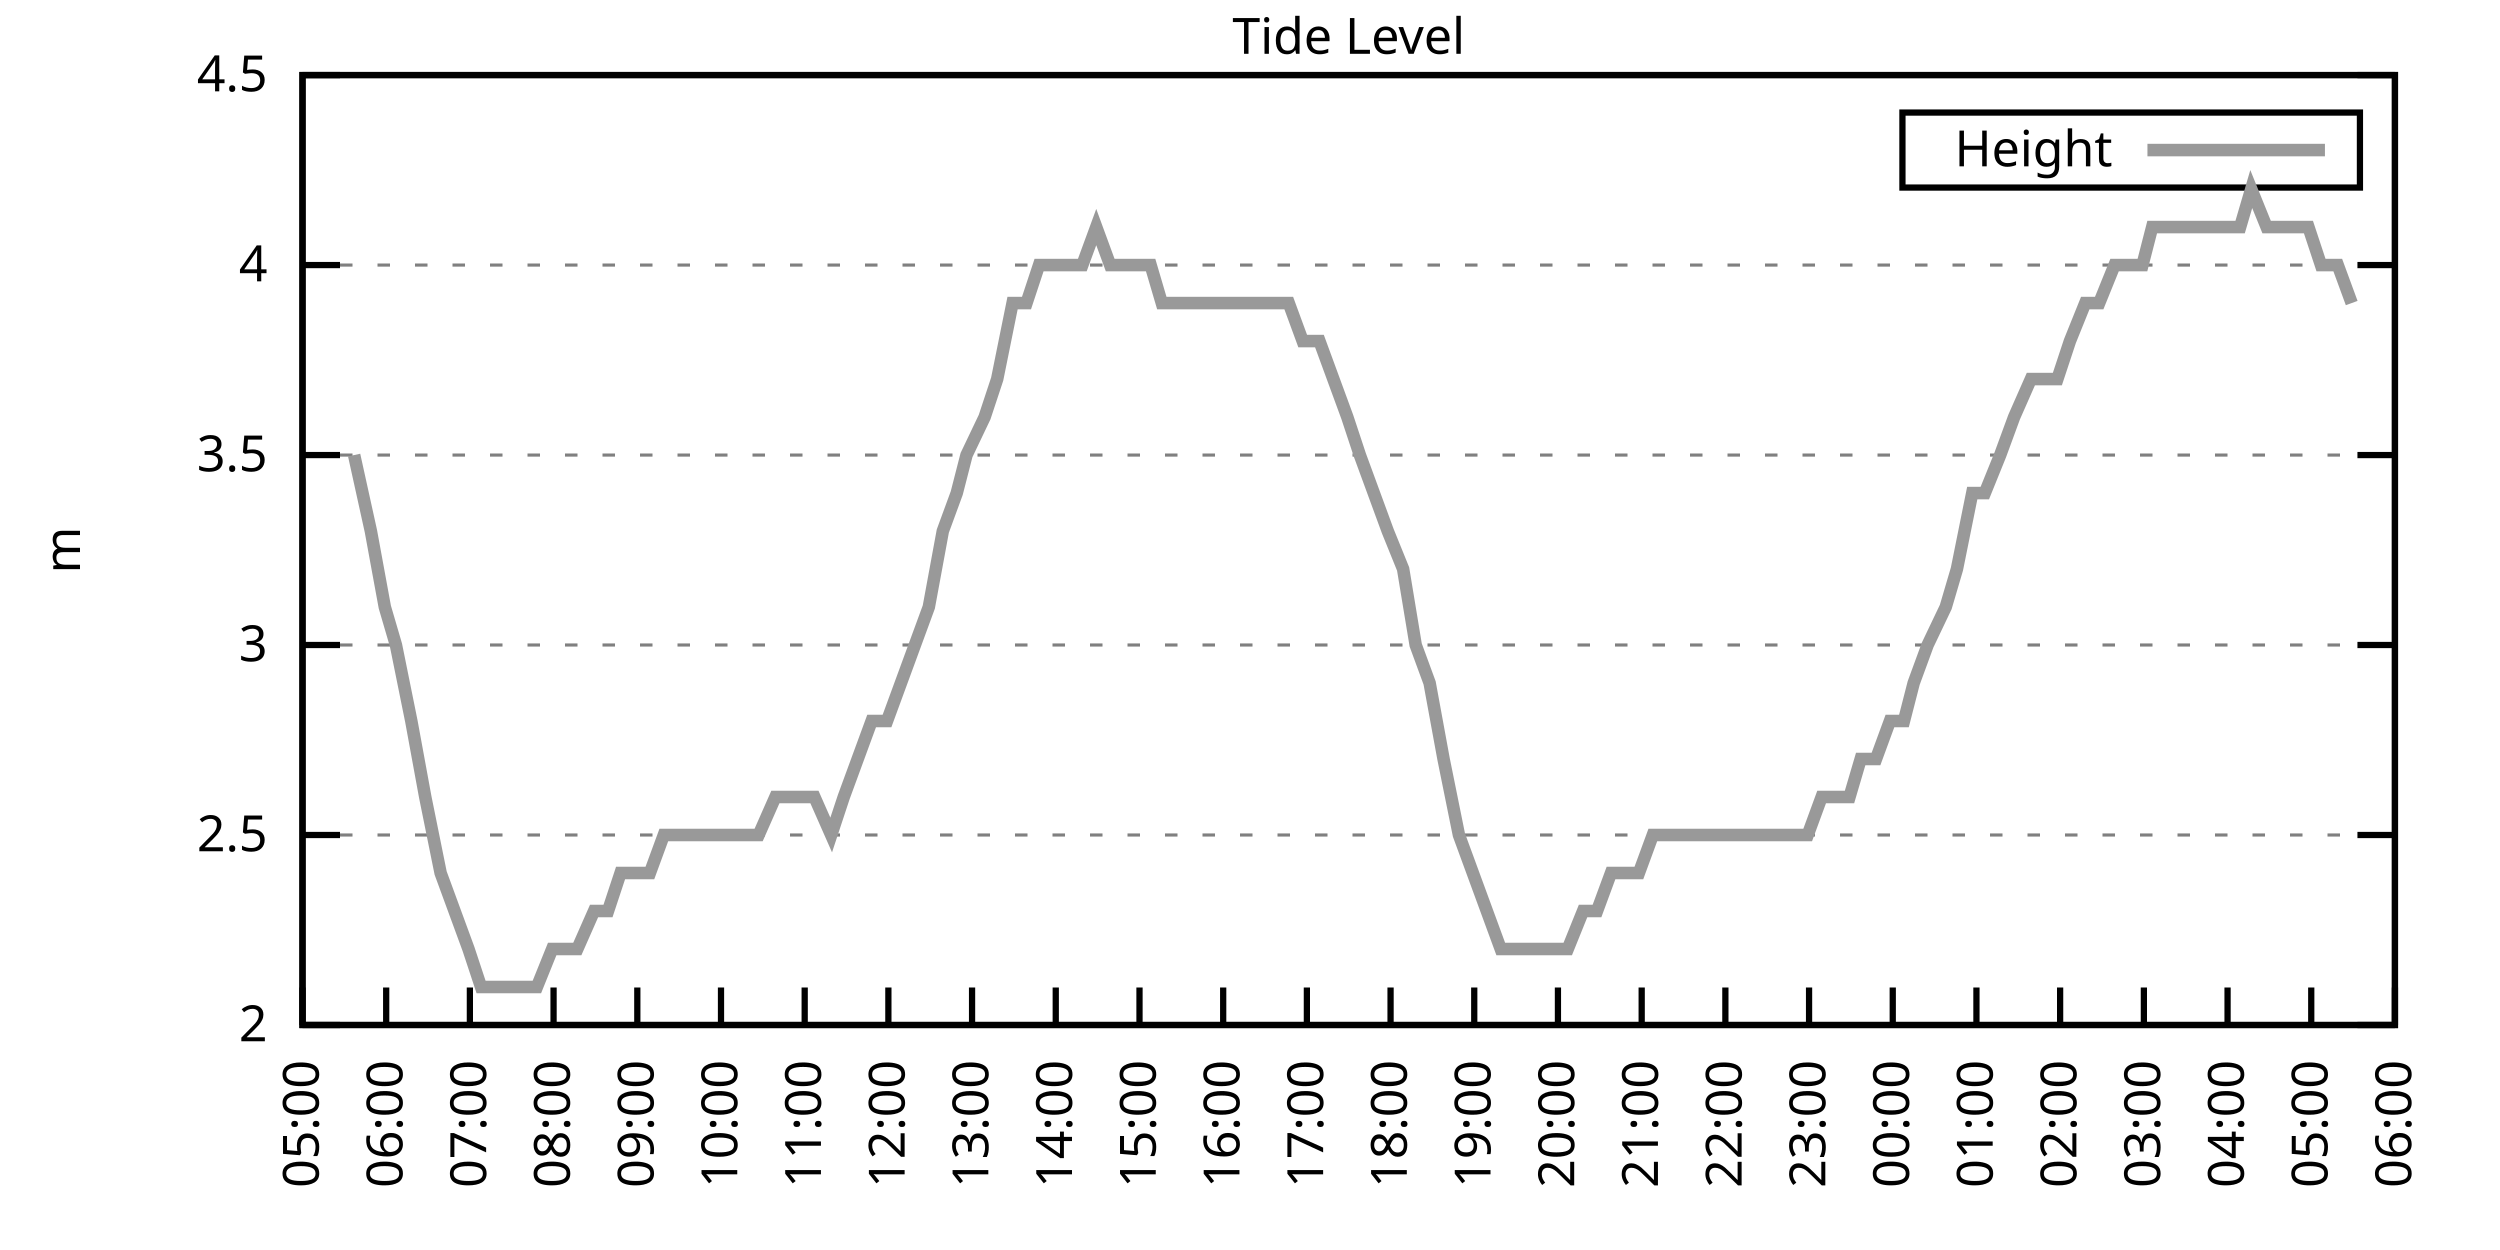
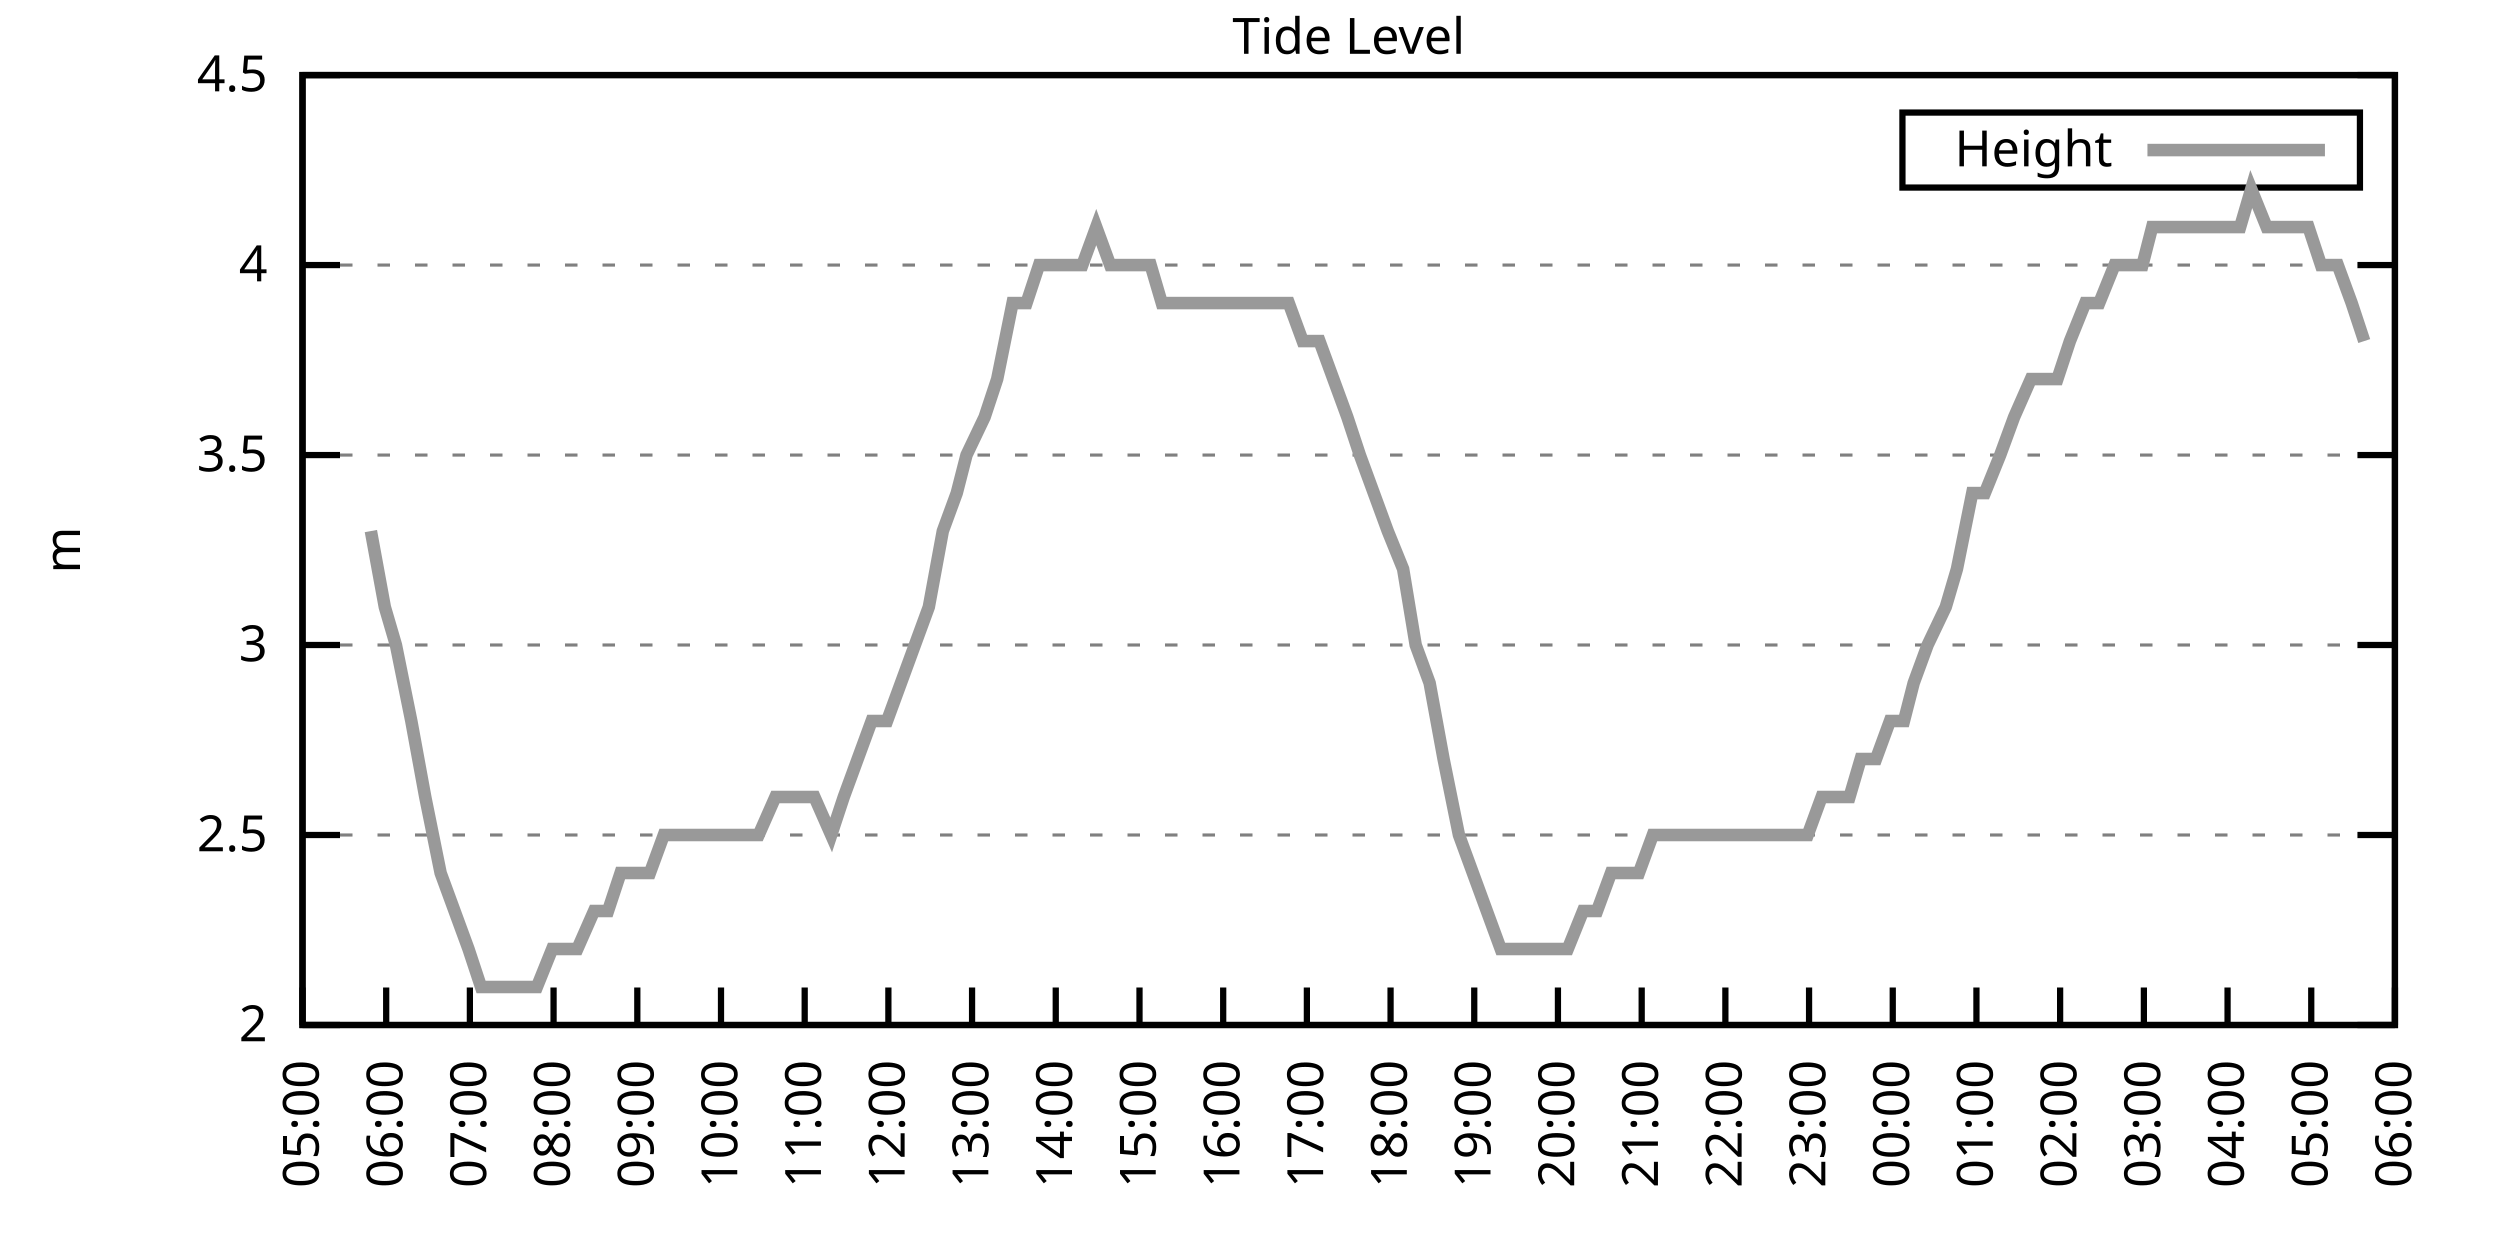
<svg xmlns="http://www.w3.org/2000/svg" xmlns:xlink="http://www.w3.org/1999/xlink" width="400" height="200" viewBox="0 0 400 200">
  <g id="gnuplot_canvas">
    <rect x="0" y="0" width="400" height="200" fill="none" />
    <defs>
      <circle id="gpDot" r="0.5" stroke-width="0.5" stroke="currentColor" />
      <path id="gpPt0" stroke-width="0.333" stroke="currentColor" d="M-1,0 h2 M0,-1 v2" />
      <path id="gpPt1" stroke-width="0.333" stroke="currentColor" d="M-1,-1 L1,1 M1,-1 L-1,1" />
      <path id="gpPt2" stroke-width="0.333" stroke="currentColor" d="M-1,0 L1,0 M0,-1 L0,1 M-1,-1 L1,1 M-1,1 L1,-1" />
      <rect id="gpPt3" stroke-width="0.333" stroke="currentColor" x="-1" y="-1" width="2" height="2" />
      <rect id="gpPt4" stroke-width="0.333" stroke="currentColor" fill="currentColor" x="-1" y="-1" width="2" height="2" />
      <circle id="gpPt5" stroke-width="0.333" stroke="currentColor" cx="0" cy="0" r="1" />
      <use xlink:href="#gpPt5" id="gpPt6" fill="currentColor" stroke="none" />
      <path id="gpPt7" stroke-width="0.333" stroke="currentColor" d="M0,-1.33 L-1.33,0.67 L1.33,0.67 z" />
      <use xlink:href="#gpPt7" id="gpPt8" fill="currentColor" stroke="none" />
      <use xlink:href="#gpPt7" id="gpPt9" stroke="currentColor" transform="rotate(180)" />
      <use xlink:href="#gpPt9" id="gpPt10" fill="currentColor" stroke="none" />
      <use xlink:href="#gpPt3" id="gpPt11" stroke="currentColor" transform="rotate(45)" />
      <use xlink:href="#gpPt11" id="gpPt12" fill="currentColor" stroke="none" />
      <path id="gpPt13" stroke-width="0.333" stroke="currentColor" d="M0,1.330 L1.265,0.411 L0.782,-1.067 L-0.782,-1.076 L-1.265,0.411 z" />
      <use xlink:href="#gpPt13" id="gpPt14" fill="currentColor" stroke="none" />
      <filter id="textbox" filterUnits="objectBoundingBox" x="0" y="0" height="1" width="1">
        <feFlood flood-color="white" flood-opacity="1" result="bgnd" />
        <feComposite in="SourceGraphic" in2="bgnd" operator="atop" />
      </filter>
      <filter id="greybox" filterUnits="objectBoundingBox" x="0" y="0" height="1" width="1">
        <feFlood flood-color="lightgrey" flood-opacity="1" result="grey" />
        <feComposite in="SourceGraphic" in2="grey" operator="atop" />
      </filter>
    </defs>
    <g fill="none" color="white" stroke="currentColor" stroke-width="1.00" stroke-linecap="butt" stroke-linejoin="miter">
</g>
    <g fill="none" color="black" stroke="currentColor" stroke-width="1.00" stroke-linecap="butt" stroke-linejoin="miter">
      <g stroke="none" shape-rendering="crispEdges">
        <polygon fill="rgb(255, 255, 255)" points="48.40,164.00 383.18,164.00 383.18,12.02 48.40,12.02 " />
      </g>
    </g>
    <g fill="none" color="black" stroke="currentColor" stroke-width="1.00" stroke-linecap="butt" stroke-linejoin="miter">
</g>
    <g fill="none" color="black" stroke="black" stroke-width="0.50" stroke-linecap="butt" stroke-linejoin="miter">
</g>
    <g fill="none" color="gray" stroke="currentColor" stroke-width="0.50" stroke-linecap="butt" stroke-linejoin="miter">
      <path stroke="gray" stroke-dasharray="2,4" class="gridline" d="M48.40,164.00 L383.19,164.00  " />
    </g>
    <g fill="none" color="gray" stroke="gray" stroke-width="1.00" stroke-linecap="butt" stroke-linejoin="miter">
</g>
    <g fill="none" color="black" stroke="currentColor" stroke-width="1.00" stroke-linecap="butt" stroke-linejoin="miter">
      <path stroke="black" d="M48.40,164.00 L54.40,164.00 M383.19,164.00 L377.19,164.00  " />
      <g transform="translate(42.80,166.60)" stroke="none" fill="black" font-family="Sans" font-size="8.00" text-anchor="end">
        <text>
          <tspan font-family="Sans"> 2</tspan>
        </text>
      </g>
    </g>
    <g fill="none" color="black" stroke="currentColor" stroke-width="1.00" stroke-linecap="butt" stroke-linejoin="miter">
</g>
    <g fill="none" color="black" stroke="black" stroke-width="0.50" stroke-linecap="butt" stroke-linejoin="miter">
</g>
    <g fill="none" color="gray" stroke="currentColor" stroke-width="0.50" stroke-linecap="butt" stroke-linejoin="miter">
      <path stroke="gray" stroke-dasharray="2,4" class="gridline" d="M48.40,133.60 L383.19,133.60  " />
    </g>
    <g fill="none" color="gray" stroke="gray" stroke-width="1.00" stroke-linecap="butt" stroke-linejoin="miter">
</g>
    <g fill="none" color="black" stroke="currentColor" stroke-width="1.00" stroke-linecap="butt" stroke-linejoin="miter">
      <path stroke="black" d="M48.40,133.60 L54.40,133.60 M383.19,133.60 L377.19,133.60  " />
      <g transform="translate(42.80,136.20)" stroke="none" fill="black" font-family="Sans" font-size="8.00" text-anchor="end">
        <text>
          <tspan font-family="Sans"> 2.5</tspan>
        </text>
      </g>
    </g>
    <g fill="none" color="black" stroke="currentColor" stroke-width="1.00" stroke-linecap="butt" stroke-linejoin="miter">
</g>
    <g fill="none" color="black" stroke="black" stroke-width="0.50" stroke-linecap="butt" stroke-linejoin="miter">
</g>
    <g fill="none" color="gray" stroke="currentColor" stroke-width="0.50" stroke-linecap="butt" stroke-linejoin="miter">
      <path stroke="gray" stroke-dasharray="2,4" class="gridline" d="M48.40,103.20 L383.19,103.20  " />
    </g>
    <g fill="none" color="gray" stroke="gray" stroke-width="1.00" stroke-linecap="butt" stroke-linejoin="miter">
</g>
    <g fill="none" color="black" stroke="currentColor" stroke-width="1.00" stroke-linecap="butt" stroke-linejoin="miter">
      <path stroke="black" d="M48.40,103.20 L54.40,103.20 M383.19,103.20 L377.19,103.20  " />
      <g transform="translate(42.80,105.80)" stroke="none" fill="black" font-family="Sans" font-size="8.00" text-anchor="end">
        <text>
          <tspan font-family="Sans"> 3</tspan>
        </text>
      </g>
    </g>
    <g fill="none" color="black" stroke="currentColor" stroke-width="1.00" stroke-linecap="butt" stroke-linejoin="miter">
</g>
    <g fill="none" color="black" stroke="black" stroke-width="0.50" stroke-linecap="butt" stroke-linejoin="miter">
</g>
    <g fill="none" color="gray" stroke="currentColor" stroke-width="0.50" stroke-linecap="butt" stroke-linejoin="miter">
      <path stroke="gray" stroke-dasharray="2,4" class="gridline" d="M48.40,72.81 L383.19,72.81  " />
    </g>
    <g fill="none" color="gray" stroke="gray" stroke-width="1.00" stroke-linecap="butt" stroke-linejoin="miter">
</g>
    <g fill="none" color="black" stroke="currentColor" stroke-width="1.00" stroke-linecap="butt" stroke-linejoin="miter">
      <path stroke="black" d="M48.40,72.81 L54.40,72.81 M383.19,72.81 L377.19,72.81  " />
      <g transform="translate(42.80,75.41)" stroke="none" fill="black" font-family="Sans" font-size="8.00" text-anchor="end">
        <text>
          <tspan font-family="Sans"> 3.5</tspan>
        </text>
      </g>
    </g>
    <g fill="none" color="black" stroke="currentColor" stroke-width="1.00" stroke-linecap="butt" stroke-linejoin="miter">
</g>
    <g fill="none" color="black" stroke="black" stroke-width="0.50" stroke-linecap="butt" stroke-linejoin="miter">
</g>
    <g fill="none" color="gray" stroke="currentColor" stroke-width="0.50" stroke-linecap="butt" stroke-linejoin="miter">
      <path stroke="gray" stroke-dasharray="2,4" class="gridline" d="M48.40,42.41 L383.19,42.41  " />
    </g>
    <g fill="none" color="gray" stroke="gray" stroke-width="1.00" stroke-linecap="butt" stroke-linejoin="miter">
</g>
    <g fill="none" color="black" stroke="currentColor" stroke-width="1.00" stroke-linecap="butt" stroke-linejoin="miter">
      <path stroke="black" d="M48.40,42.41 L54.40,42.41 M383.19,42.41 L377.19,42.41  " />
      <g transform="translate(42.80,45.01)" stroke="none" fill="black" font-family="Sans" font-size="8.00" text-anchor="end">
        <text>
          <tspan font-family="Sans"> 4</tspan>
        </text>
      </g>
    </g>
    <g fill="none" color="black" stroke="currentColor" stroke-width="1.00" stroke-linecap="butt" stroke-linejoin="miter">
</g>
    <g fill="none" color="black" stroke="black" stroke-width="0.50" stroke-linecap="butt" stroke-linejoin="miter">
</g>
    <g fill="none" color="gray" stroke="currentColor" stroke-width="0.50" stroke-linecap="butt" stroke-linejoin="miter">
      <path stroke="gray" stroke-dasharray="2,4" class="gridline" d="M48.40,12.01 L383.19,12.01  " />
    </g>
    <g fill="none" color="gray" stroke="gray" stroke-width="1.00" stroke-linecap="butt" stroke-linejoin="miter">
</g>
    <g fill="none" color="black" stroke="currentColor" stroke-width="1.00" stroke-linecap="butt" stroke-linejoin="miter">
      <path stroke="black" d="M48.40,12.01 L54.40,12.01 M383.19,12.01 L377.19,12.01  " />
      <g transform="translate(42.80,14.61)" stroke="none" fill="black" font-family="Sans" font-size="8.00" text-anchor="end">
        <text>
          <tspan font-family="Sans"> 4.5</tspan>
        </text>
      </g>
    </g>
    <g fill="none" color="black" stroke="currentColor" stroke-width="1.00" stroke-linecap="butt" stroke-linejoin="miter">
      <path stroke="black" d="M48.40,164.00 L48.40,158.00  " />
      <g transform="translate(51.00,169.60) rotate(270.00)" stroke="none" fill="black" font-family="Sans" font-size="8.00" text-anchor="end">
        <text>
          <tspan font-family="Sans">05:00</tspan>
        </text>
      </g>
    </g>
    <g fill="none" color="black" stroke="currentColor" stroke-width="1.00" stroke-linecap="butt" stroke-linejoin="miter">
      <path stroke="black" d="M61.79,164.00 L61.79,158.00  " />
      <g transform="translate(64.39,169.60) rotate(270.00)" stroke="none" fill="black" font-family="Sans" font-size="8.00" text-anchor="end">
        <text>
          <tspan font-family="Sans">06:00</tspan>
        </text>
      </g>
    </g>
    <g fill="none" color="black" stroke="currentColor" stroke-width="1.00" stroke-linecap="butt" stroke-linejoin="miter">
      <path stroke="black" d="M75.18,164.00 L75.18,158.00  " />
      <g transform="translate(77.78,169.60) rotate(270.00)" stroke="none" fill="black" font-family="Sans" font-size="8.00" text-anchor="end">
        <text>
          <tspan font-family="Sans">07:00</tspan>
        </text>
      </g>
    </g>
    <g fill="none" color="black" stroke="currentColor" stroke-width="1.00" stroke-linecap="butt" stroke-linejoin="miter">
      <path stroke="black" d="M88.57,164.00 L88.57,158.00  " />
      <g transform="translate(91.17,169.60) rotate(270.00)" stroke="none" fill="black" font-family="Sans" font-size="8.00" text-anchor="end">
        <text>
          <tspan font-family="Sans">08:00</tspan>
        </text>
      </g>
    </g>
    <g fill="none" color="black" stroke="currentColor" stroke-width="1.00" stroke-linecap="butt" stroke-linejoin="miter">
      <path stroke="black" d="M101.97,164.00 L101.97,158.00  " />
      <g transform="translate(104.57,169.60) rotate(270.00)" stroke="none" fill="black" font-family="Sans" font-size="8.00" text-anchor="end">
        <text>
          <tspan font-family="Sans">09:00</tspan>
        </text>
      </g>
    </g>
    <g fill="none" color="black" stroke="currentColor" stroke-width="1.00" stroke-linecap="butt" stroke-linejoin="miter">
      <path stroke="black" d="M115.36,164.00 L115.36,158.00  " />
      <g transform="translate(117.96,169.60) rotate(270.00)" stroke="none" fill="black" font-family="Sans" font-size="8.00" text-anchor="end">
        <text>
          <tspan font-family="Sans">10:00</tspan>
        </text>
      </g>
    </g>
    <g fill="none" color="black" stroke="currentColor" stroke-width="1.00" stroke-linecap="butt" stroke-linejoin="miter">
      <path stroke="black" d="M128.75,164.00 L128.75,158.00  " />
      <g transform="translate(131.35,169.60) rotate(270.00)" stroke="none" fill="black" font-family="Sans" font-size="8.00" text-anchor="end">
        <text>
          <tspan font-family="Sans">11:00</tspan>
        </text>
      </g>
    </g>
    <g fill="none" color="black" stroke="currentColor" stroke-width="1.00" stroke-linecap="butt" stroke-linejoin="miter">
      <path stroke="black" d="M142.14,164.00 L142.14,158.00  " />
      <g transform="translate(144.74,169.60) rotate(270.00)" stroke="none" fill="black" font-family="Sans" font-size="8.00" text-anchor="end">
        <text>
          <tspan font-family="Sans">12:00</tspan>
        </text>
      </g>
    </g>
    <g fill="none" color="black" stroke="currentColor" stroke-width="1.00" stroke-linecap="butt" stroke-linejoin="miter">
      <path stroke="black" d="M155.53,164.00 L155.53,158.00  " />
      <g transform="translate(158.13,169.60) rotate(270.00)" stroke="none" fill="black" font-family="Sans" font-size="8.00" text-anchor="end">
        <text>
          <tspan font-family="Sans">13:00</tspan>
        </text>
      </g>
    </g>
    <g fill="none" color="black" stroke="currentColor" stroke-width="1.00" stroke-linecap="butt" stroke-linejoin="miter">
      <path stroke="black" d="M168.92,164.00 L168.92,158.00  " />
      <g transform="translate(171.52,169.60) rotate(270.00)" stroke="none" fill="black" font-family="Sans" font-size="8.00" text-anchor="end">
        <text>
          <tspan font-family="Sans">14:00</tspan>
        </text>
      </g>
    </g>
    <g fill="none" color="black" stroke="currentColor" stroke-width="1.00" stroke-linecap="butt" stroke-linejoin="miter">
      <path stroke="black" d="M182.32,164.00 L182.32,158.00  " />
      <g transform="translate(184.92,169.60) rotate(270.00)" stroke="none" fill="black" font-family="Sans" font-size="8.00" text-anchor="end">
        <text>
          <tspan font-family="Sans">15:00</tspan>
        </text>
      </g>
    </g>
    <g fill="none" color="black" stroke="currentColor" stroke-width="1.00" stroke-linecap="butt" stroke-linejoin="miter">
      <path stroke="black" d="M195.71,164.00 L195.71,158.00  " />
      <g transform="translate(198.31,169.60) rotate(270.00)" stroke="none" fill="black" font-family="Sans" font-size="8.00" text-anchor="end">
        <text>
          <tspan font-family="Sans">16:00</tspan>
        </text>
      </g>
    </g>
    <g fill="none" color="black" stroke="currentColor" stroke-width="1.00" stroke-linecap="butt" stroke-linejoin="miter">
      <path stroke="black" d="M209.10,164.00 L209.10,158.00  " />
      <g transform="translate(211.70,169.60) rotate(270.00)" stroke="none" fill="black" font-family="Sans" font-size="8.00" text-anchor="end">
        <text>
          <tspan font-family="Sans">17:00</tspan>
        </text>
      </g>
    </g>
    <g fill="none" color="black" stroke="currentColor" stroke-width="1.00" stroke-linecap="butt" stroke-linejoin="miter">
      <path stroke="black" d="M222.49,164.00 L222.49,158.00  " />
      <g transform="translate(225.09,169.60) rotate(270.00)" stroke="none" fill="black" font-family="Sans" font-size="8.00" text-anchor="end">
        <text>
          <tspan font-family="Sans">18:00</tspan>
        </text>
      </g>
    </g>
    <g fill="none" color="black" stroke="currentColor" stroke-width="1.00" stroke-linecap="butt" stroke-linejoin="miter">
      <path stroke="black" d="M235.88,164.00 L235.88,158.00  " />
      <g transform="translate(238.48,169.60) rotate(270.00)" stroke="none" fill="black" font-family="Sans" font-size="8.00" text-anchor="end">
        <text>
          <tspan font-family="Sans">19:00</tspan>
        </text>
      </g>
    </g>
    <g fill="none" color="black" stroke="currentColor" stroke-width="1.00" stroke-linecap="butt" stroke-linejoin="miter">
      <path stroke="black" d="M249.27,164.00 L249.27,158.00  " />
      <g transform="translate(251.87,169.60) rotate(270.00)" stroke="none" fill="black" font-family="Sans" font-size="8.00" text-anchor="end">
        <text>
          <tspan font-family="Sans">20:00</tspan>
        </text>
      </g>
    </g>
    <g fill="none" color="black" stroke="currentColor" stroke-width="1.00" stroke-linecap="butt" stroke-linejoin="miter">
      <path stroke="black" d="M262.67,164.00 L262.67,158.00  " />
      <g transform="translate(265.27,169.60) rotate(270.00)" stroke="none" fill="black" font-family="Sans" font-size="8.00" text-anchor="end">
        <text>
          <tspan font-family="Sans">21:00</tspan>
        </text>
      </g>
    </g>
    <g fill="none" color="black" stroke="currentColor" stroke-width="1.00" stroke-linecap="butt" stroke-linejoin="miter">
      <path stroke="black" d="M276.06,164.00 L276.06,158.00  " />
      <g transform="translate(278.66,169.60) rotate(270.00)" stroke="none" fill="black" font-family="Sans" font-size="8.00" text-anchor="end">
        <text>
          <tspan font-family="Sans">22:00</tspan>
        </text>
      </g>
    </g>
    <g fill="none" color="black" stroke="currentColor" stroke-width="1.00" stroke-linecap="butt" stroke-linejoin="miter">
      <path stroke="black" d="M289.45,164.00 L289.45,158.00  " />
      <g transform="translate(292.05,169.60) rotate(270.00)" stroke="none" fill="black" font-family="Sans" font-size="8.00" text-anchor="end">
        <text>
          <tspan font-family="Sans">23:00</tspan>
        </text>
      </g>
    </g>
    <g fill="none" color="black" stroke="currentColor" stroke-width="1.00" stroke-linecap="butt" stroke-linejoin="miter">
      <path stroke="black" d="M302.84,164.00 L302.84,158.00  " />
      <g transform="translate(305.44,169.60) rotate(270.00)" stroke="none" fill="black" font-family="Sans" font-size="8.00" text-anchor="end">
        <text>
          <tspan font-family="Sans">00:00</tspan>
        </text>
      </g>
    </g>
    <g fill="none" color="black" stroke="currentColor" stroke-width="1.00" stroke-linecap="butt" stroke-linejoin="miter">
      <path stroke="black" d="M316.23,164.00 L316.23,158.00  " />
      <g transform="translate(318.83,169.60) rotate(270.00)" stroke="none" fill="black" font-family="Sans" font-size="8.00" text-anchor="end">
        <text>
          <tspan font-family="Sans">01:00</tspan>
        </text>
      </g>
    </g>
    <g fill="none" color="black" stroke="currentColor" stroke-width="1.00" stroke-linecap="butt" stroke-linejoin="miter">
      <path stroke="black" d="M329.62,164.00 L329.62,158.00  " />
      <g transform="translate(332.22,169.60) rotate(270.00)" stroke="none" fill="black" font-family="Sans" font-size="8.00" text-anchor="end">
        <text>
          <tspan font-family="Sans">02:00</tspan>
        </text>
      </g>
    </g>
    <g fill="none" color="black" stroke="currentColor" stroke-width="1.00" stroke-linecap="butt" stroke-linejoin="miter">
      <path stroke="black" d="M343.02,164.00 L343.02,158.00  " />
      <g transform="translate(345.62,169.60) rotate(270.00)" stroke="none" fill="black" font-family="Sans" font-size="8.00" text-anchor="end">
        <text>
          <tspan font-family="Sans">03:00</tspan>
        </text>
      </g>
    </g>
    <g fill="none" color="black" stroke="currentColor" stroke-width="1.00" stroke-linecap="butt" stroke-linejoin="miter">
      <path stroke="black" d="M356.41,164.00 L356.41,158.00  " />
      <g transform="translate(359.01,169.60) rotate(270.00)" stroke="none" fill="black" font-family="Sans" font-size="8.00" text-anchor="end">
        <text>
          <tspan font-family="Sans">04:00</tspan>
        </text>
      </g>
    </g>
    <g fill="none" color="black" stroke="currentColor" stroke-width="1.00" stroke-linecap="butt" stroke-linejoin="miter">
      <path stroke="black" d="M369.80,164.00 L369.80,158.00  " />
      <g transform="translate(372.40,169.60) rotate(270.00)" stroke="none" fill="black" font-family="Sans" font-size="8.00" text-anchor="end">
        <text>
          <tspan font-family="Sans">05:00</tspan>
        </text>
      </g>
    </g>
    <g fill="none" color="black" stroke="currentColor" stroke-width="1.00" stroke-linecap="butt" stroke-linejoin="miter">
      <path stroke="black" d="M383.19,164.00 L383.19,158.00  " />
      <g transform="translate(385.79,169.60) rotate(270.00)" stroke="none" fill="black" font-family="Sans" font-size="8.00" text-anchor="end">
        <text>
          <tspan font-family="Sans">06:00</tspan>
        </text>
      </g>
    </g>
    <g fill="none" color="black" stroke="currentColor" stroke-width="1.00" stroke-linecap="butt" stroke-linejoin="miter">
</g>
    <g fill="none" color="black" stroke="currentColor" stroke-width="1.00" stroke-linecap="butt" stroke-linejoin="miter">
      <path stroke="black" d="M48.40,12.01 L48.40,164.00 L383.19,164.00 L383.19,12.01 L48.40,12.01 Z  " />
    </g>
    <g fill="none" color="black" stroke="currentColor" stroke-width="1.00" stroke-linecap="butt" stroke-linejoin="miter">
</g>
    <g fill="none" color="black" stroke="currentColor" stroke-width="1.00" stroke-linecap="butt" stroke-linejoin="miter">
      <path stroke="black" d="M304.39,30.01 L304.39,18.01 L377.59,18.01 L377.59,30.01 L304.39,30.01 Z  " />
    </g>
    <g id="Tide_level_plot_1">
      <g fill="none" color="white" stroke="black" stroke-width="2.00" stroke-linecap="butt" stroke-linejoin="miter">
</g>
      <g fill="none" color="black" stroke="currentColor" stroke-width="2.00" stroke-linecap="butt" stroke-linejoin="miter">
        <g transform="translate(337.99,26.61)" stroke="none" fill="black" font-family="Sans" font-size="8.00" text-anchor="end">
          <text>
            <tspan font-family="Sans">Height</tspan>
          </text>
        </g>
      </g>
      <g fill="none" color="black" stroke="currentColor" stroke-width="2.00" stroke-linecap="butt" stroke-linejoin="miter">
-         <path stroke="rgb(153, 153, 153)" d="M343.59,24.01 L371.99,24.01 M56.66,72.81 L59.34,84.97 L61.57,97.12 L63.35,103.20 L65.81,115.36 L68.04,127.52   L70.50,139.68 L72.73,145.76 L74.96,151.84 L76.97,157.92 L79.20,157.92 L81.43,157.92 L83.66,157.92 L85.90,157.92   L88.35,151.84 L89.91,151.84 L92.37,151.84 L95.05,145.76 L97.28,145.76 L99.29,139.68 L101.74,139.68 L103.98,139.68   L106.21,133.60 L108.44,133.60 L110.22,133.60 L112.90,133.60 L115.13,133.60 L117.37,133.60 L119.38,133.60 L121.38,133.60   L124.06,127.52 L126.29,127.52 L128.30,127.52 L130.31,127.52 L132.99,133.60 L135.00,127.52 L137.23,121.44 L139.46,115.36   L141.92,115.36 L144.15,109.28 L146.38,103.20 L148.61,97.12 L150.85,84.97 L153.08,78.89 L154.64,72.81 L157.54,66.73   L159.55,60.65 L162.01,48.49 L164.24,48.49 L166.25,42.41 L168.48,42.41 L170.93,42.41 L173.17,42.41 L175.40,36.33   L177.63,42.41 L179.64,42.41 L181.87,42.41 L184.10,42.41 L185.89,48.49 L188.79,48.49 L190.57,48.49 L193.03,48.49   L195.26,48.49 L196.82,48.49 L199.73,48.49 L201.96,48.49 L204.41,48.49 L206.20,48.49 L208.43,54.57 L211.11,54.57   L213.34,60.65 L215.57,66.73 L217.58,72.81 L219.81,78.89 L222.04,84.97 L224.50,91.04 L226.51,103.20 L228.74,109.28   L230.97,121.44 L233.43,133.60 L235.66,139.68 L237.89,145.76 L240.12,151.84 L242.13,151.84 L244.36,151.84 L246.37,151.84   L248.60,151.84 L250.84,151.84 L253.29,145.76 L255.52,145.76 L257.76,139.68 L260.21,139.68 L262.22,139.68 L264.45,133.60   L266.68,133.60 L268.92,133.60 L270.92,133.60 L273.16,133.60 L275.39,133.60 L277.62,133.60 L279.85,133.60 L282.53,133.60   L284.32,133.60 L286.77,133.60 L289.23,133.60 L291.46,127.52 L293.24,127.52 L295.92,127.52 L297.71,121.44 L300.16,121.44   L302.39,115.36 L304.63,115.36 L306.19,109.28 L308.42,103.20 L311.32,97.12 L313.11,91.04 L315.56,78.89 L317.57,78.89   L320.03,72.81 L322.26,66.73 L324.94,60.65 L327.17,60.65 L329.18,60.65 L331.19,54.57 L333.64,48.49 L335.87,48.49   L338.33,42.41 L340.11,42.41 L342.79,42.41 L344.35,36.33 L347.26,36.33 L349.04,36.33 L351.50,36.33 L353.95,36.33   L356.18,36.33 L358.42,36.33 L360.20,30.25 L362.66,36.33 L364.89,36.33 L367.12,36.33 L369.35,36.33 L371.36,42.41   L374.04,42.41 L376.27,48.49  " />
+         <path stroke="rgb(153, 153, 153)" d="M343.59,24.01 L371.99,24.01 M59.34,84.97 L61.57,97.12 L63.35,103.20 L65.81,115.36 L68.04,127.52 L70.50,139.68   L72.73,145.76 L74.96,151.84 L76.97,157.92 L79.20,157.92 L81.43,157.92 L83.66,157.92 L85.90,157.92 L88.35,151.84   L89.91,151.84 L92.37,151.84 L95.05,145.76 L97.28,145.76 L99.29,139.68 L101.74,139.68 L103.98,139.68 L106.21,133.60   L108.44,133.60 L110.22,133.60 L112.90,133.60 L115.13,133.60 L117.37,133.60 L119.38,133.60 L121.38,133.60 L124.06,127.52   L126.29,127.52 L128.30,127.52 L130.31,127.52 L132.99,133.60 L135.00,127.52 L137.23,121.44 L139.46,115.36 L141.92,115.36   L144.15,109.28 L146.38,103.20 L148.61,97.12 L150.85,84.97 L153.08,78.89 L154.64,72.81 L157.54,66.73 L159.55,60.65   L162.01,48.49 L164.24,48.49 L166.25,42.41 L168.48,42.41 L170.93,42.41 L173.17,42.41 L175.40,36.33 L177.63,42.41   L179.64,42.41 L181.87,42.41 L184.10,42.41 L185.89,48.49 L188.79,48.49 L190.57,48.49 L193.03,48.49 L195.26,48.49   L196.82,48.49 L199.73,48.49 L201.96,48.49 L204.41,48.49 L206.20,48.49 L208.43,54.57 L211.11,54.57 L213.34,60.65   L215.57,66.73 L217.58,72.81 L219.81,78.89 L222.04,84.97 L224.50,91.04 L226.51,103.20 L228.74,109.28 L230.97,121.44   L233.43,133.60 L235.66,139.68 L237.89,145.76 L240.12,151.84 L242.13,151.84 L244.36,151.84 L246.37,151.84 L248.60,151.84   L250.84,151.84 L253.29,145.76 L255.52,145.76 L257.76,139.68 L260.21,139.68 L262.22,139.68 L264.45,133.60 L266.68,133.60   L268.92,133.60 L270.92,133.60 L273.16,133.60 L275.39,133.60 L277.62,133.60 L279.85,133.60 L282.53,133.60 L284.32,133.60   L286.77,133.60 L289.23,133.60 L291.46,127.52 L293.24,127.52 L295.92,127.52 L297.71,121.44 L300.16,121.44 L302.39,115.36   L304.63,115.36 L306.19,109.28 L308.42,103.20 L311.32,97.12 L313.11,91.04 L315.56,78.89 L317.57,78.89 L320.03,72.81   L322.26,66.73 L324.94,60.65 L327.17,60.65 L329.18,60.65 L331.19,54.57 L333.64,48.49 L335.87,48.49 L338.33,42.41   L340.11,42.41 L342.79,42.41 L344.35,36.33 L347.26,36.33 L349.04,36.33 L351.50,36.33 L353.95,36.33 L356.18,36.33   L358.42,36.33 L360.20,30.25 L362.66,36.33 L364.89,36.33 L367.12,36.33 L369.35,36.33 L371.36,42.41 L374.04,42.41   L376.27,48.49 L378.28,54.57  " />
      </g>
    </g>
    <g fill="none" color="black" stroke="currentColor" stroke-width="2.00" stroke-linecap="butt" stroke-linejoin="miter">
</g>
    <g fill="none" color="black" stroke="black" stroke-width="1.00" stroke-linecap="butt" stroke-linejoin="miter">
</g>
    <g fill="none" color="black" stroke="currentColor" stroke-width="1.00" stroke-linecap="butt" stroke-linejoin="miter">
      <path stroke="black" d="M48.40,12.01 L48.40,164.00 L383.19,164.00 L383.19,12.01 L48.40,12.01 Z  " />
      <g transform="translate(12.80,88.01) rotate(270.00)" stroke="none" fill="black" font-family="Sans" font-size="8.00" text-anchor="middle">
        <text>
          <tspan font-family="Sans">m</tspan>
        </text>
      </g>
    </g>
    <g fill="none" color="black" stroke="currentColor" stroke-width="1.00" stroke-linecap="butt" stroke-linejoin="miter">
</g>
    <g fill="none" color="black" stroke="currentColor" stroke-width="1.00" stroke-linecap="butt" stroke-linejoin="miter">
      <g transform="translate(215.79,8.61)" stroke="none" fill="black" font-family="Sans" font-size="8.00" text-anchor="middle">
        <text>
          <tspan font-family="Sans">Tide Level</tspan>
        </text>
      </g>
    </g>
    <g fill="none" color="black" stroke="currentColor" stroke-width="1.00" stroke-linecap="butt" stroke-linejoin="miter">
</g>
  </g>
</svg>
